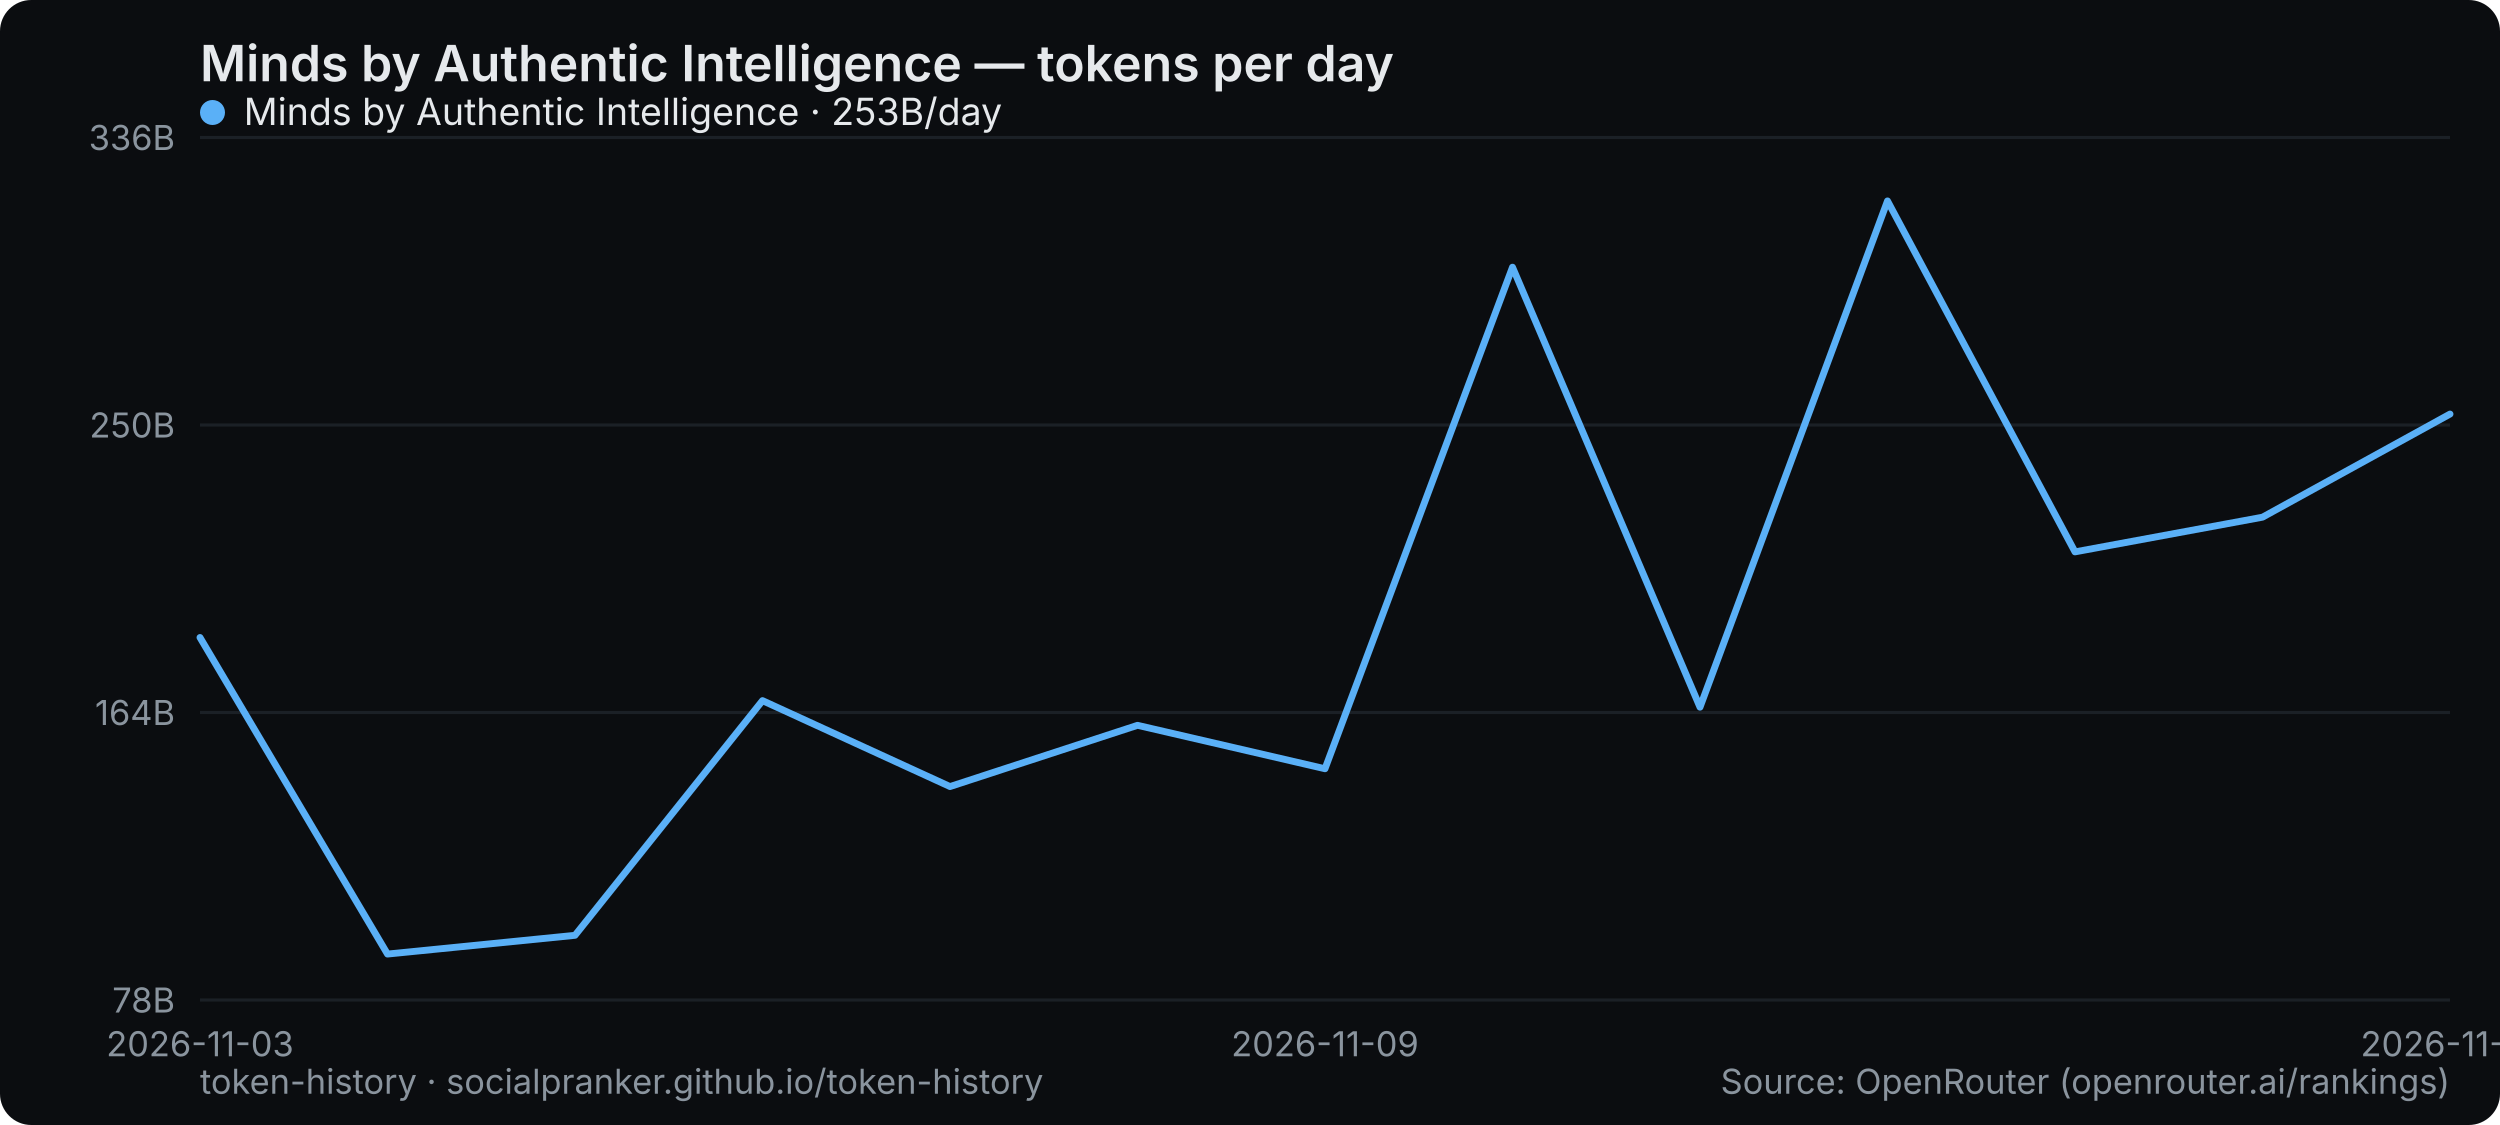
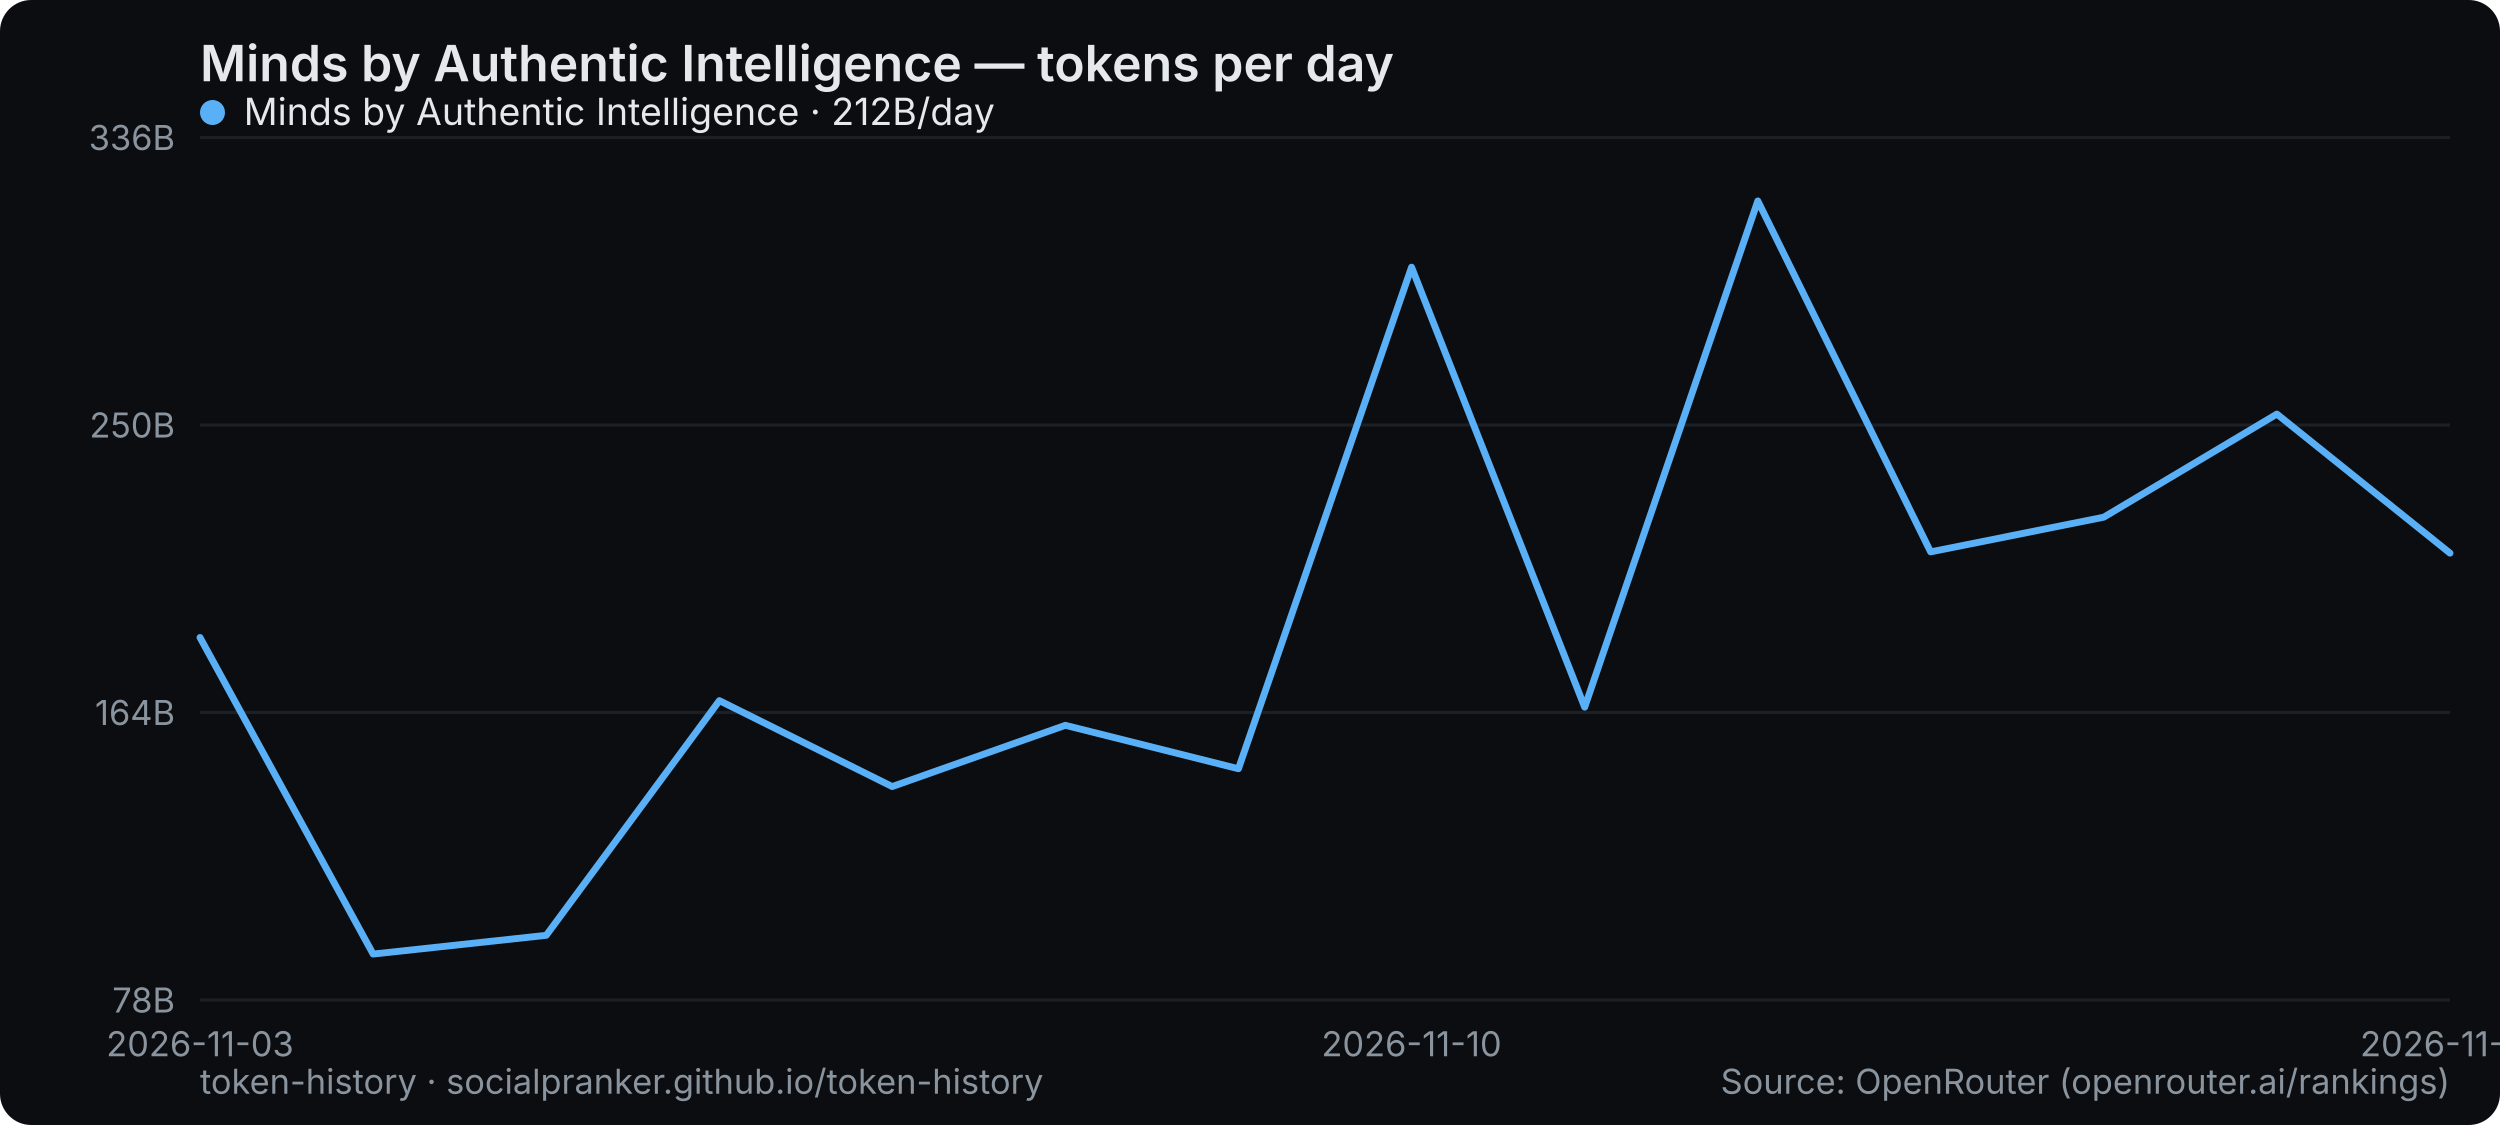
<svg xmlns="http://www.w3.org/2000/svg" width="800" height="360" viewBox="0 0 800 360" role="img" aria-label="Minds by Authentic Intelligence — tokens per day">
  <rect width="800" height="360" rx="10" fill="#0b0d10" />
  <text x="64" y="26" font-family="system-ui,-apple-system,Segoe UI,sans-serif" font-size="16" font-weight="600" fill="#e6e9ec">Minds by Authentic Intelligence — tokens per day</text>
  <line x1="64" y1="320" x2="784" y2="320" stroke="#1b2026" stroke-width="1" />
  <text x="56" y="324" text-anchor="end" font-family="system-ui,-apple-system,Segoe UI,sans-serif" font-size="11" fill="#8a949e">78B</text>
  <line x1="64" y1="228" x2="784" y2="228" stroke="#1b2026" stroke-width="1" />
  <text x="56" y="232" text-anchor="end" font-family="system-ui,-apple-system,Segoe UI,sans-serif" font-size="11" fill="#8a949e">164B</text>
  <line x1="64" y1="136" x2="784" y2="136" stroke="#1b2026" stroke-width="1" />
  <text x="56" y="140" text-anchor="end" font-family="system-ui,-apple-system,Segoe UI,sans-serif" font-size="11" fill="#8a949e">250B</text>
  <line x1="64" y1="44" x2="784" y2="44" stroke="#1b2026" stroke-width="1" />
  <text x="56" y="48" text-anchor="end" font-family="system-ui,-apple-system,Segoe UI,sans-serif" font-size="11" fill="#8a949e">336B</text>
  <text x="64" y="338" text-anchor="middle" font-family="system-ui,-apple-system,Segoe UI,sans-serif" font-size="11" fill="#8a949e">2026-11-03</text>
-   <text x="424" y="338" text-anchor="middle" font-family="system-ui,-apple-system,Segoe UI,sans-serif" font-size="11" fill="#8a949e">2026-11-09</text>
-   <text x="784" y="338" text-anchor="middle" font-family="system-ui,-apple-system,Segoe UI,sans-serif" font-size="11" fill="#8a949e">2026-11-15</text>
-   <polyline points="64.0,204.0 124.0,305.3 184.0,299.3 244.0,224.2 304.0,251.7 364.0,232.1 424.0,246.0 484.0,85.5 544.0,226.3 604.0,64.3 664.0,176.6 724.0,165.5 784.0,132.5" fill="none" stroke="#5ab0f7" stroke-width="2.2" stroke-linejoin="round" stroke-linecap="round" />
+   <text x="451.692" y="338" text-anchor="middle" font-family="system-ui,-apple-system,Segoe UI,sans-serif" font-size="11" fill="#8a949e">2026-11-10</text>
+   <text x="784" y="338" text-anchor="middle" font-family="system-ui,-apple-system,Segoe UI,sans-serif" font-size="11" fill="#8a949e">2026-11-16</text>
+   <polyline points="64.0,204.0 119.4,305.3 174.8,299.3 230.2,224.2 285.5,251.7 340.9,232.1 396.3,246.0 451.7,85.5 507.1,226.3 562.5,64.3 617.8,176.6 673.2,165.5 728.6,132.5 784.0,177.0" fill="none" stroke="#5ab0f7" stroke-width="2.2" stroke-linejoin="round" stroke-linecap="round" />
  <g font-family="system-ui,-apple-system,Segoe UI,sans-serif" font-size="12">
    <circle cx="68" cy="36" r="4" fill="#5ab0f7" />
-     <text x="78" y="40" fill="#e6e9ec">Minds by Authentic Intelligence · 253B/day</text>
+     <text x="78" y="40" fill="#e6e9ec">Minds by Authentic Intelligence · 212B/day</text>
  </g>
  <text x="64" y="350" font-family="system-ui,-apple-system,Segoe UI,sans-serif" font-size="11" fill="#8a949e">token-history · socialpranker.github.io/token-history</text>
  <text x="784" y="350" text-anchor="end" font-family="system-ui,-apple-system,Segoe UI,sans-serif" font-size="11" fill="#8a949e">Source: OpenRouter (openrouter.ai/rankings)</text>
</svg>
